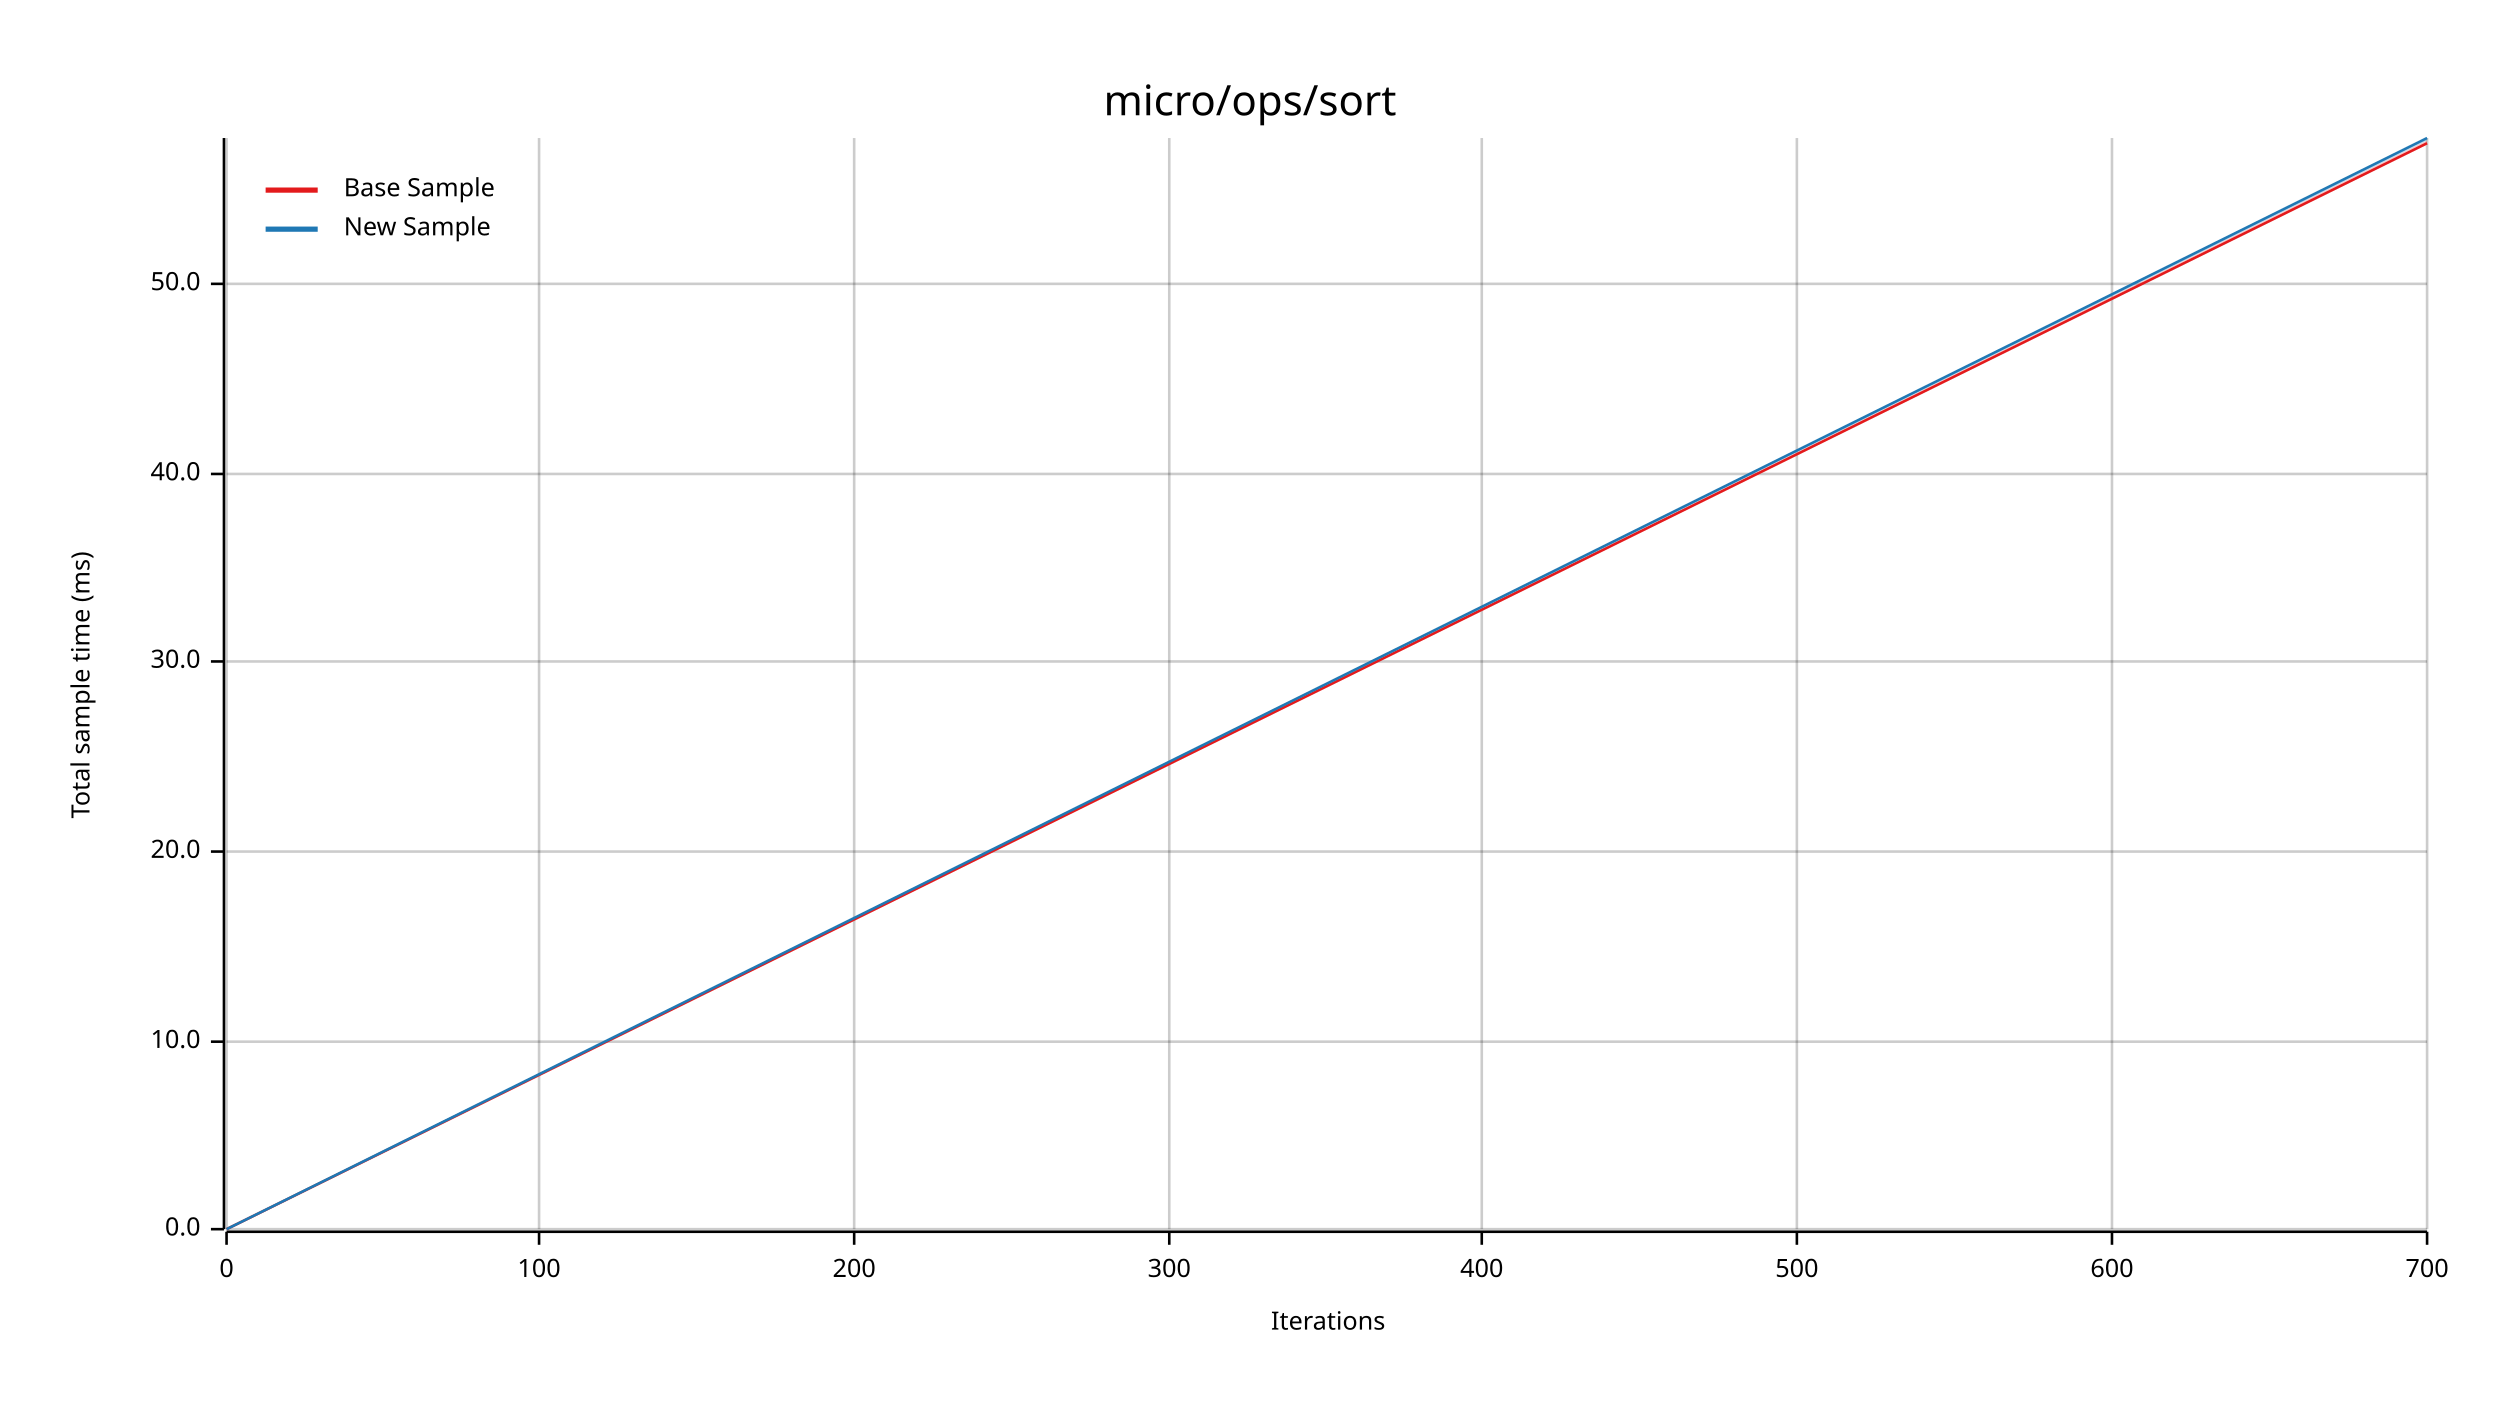
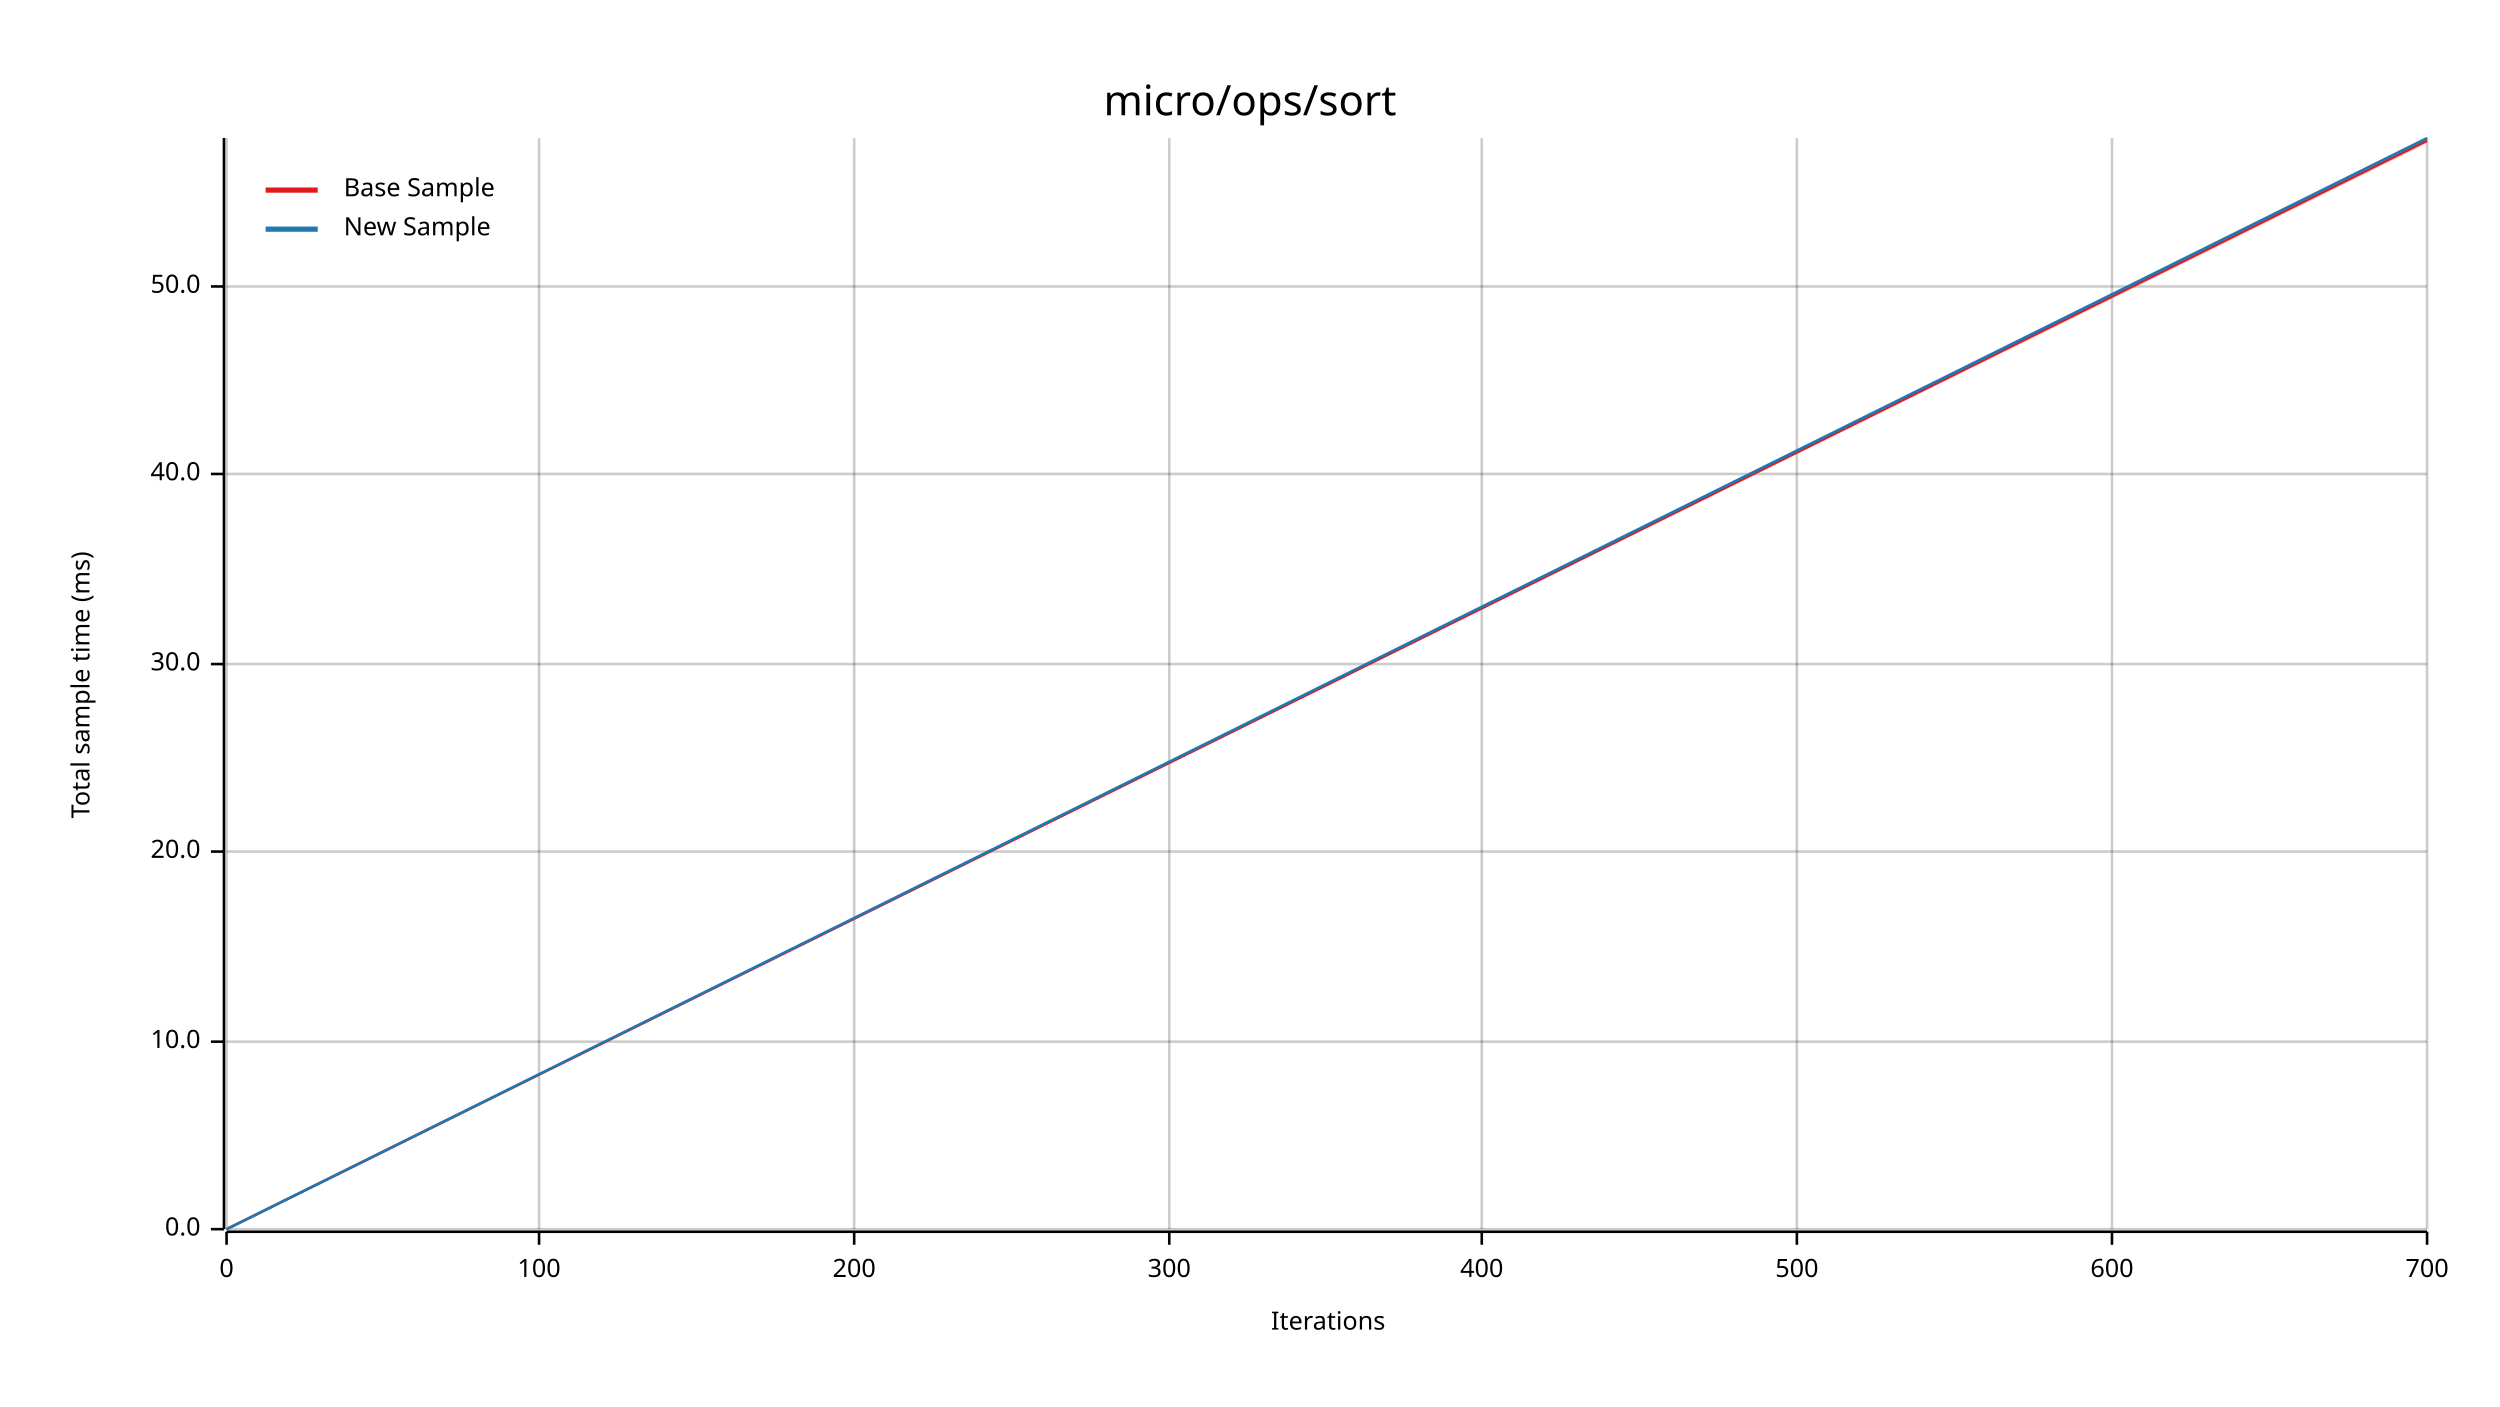
<svg xmlns="http://www.w3.org/2000/svg" width="960" height="540" viewBox="0 0 960 540">
  <text x="480" y="32" dy="0.76em" text-anchor="middle" font-family="sans-serif" font-size="16.129" opacity="1" fill="#000000">
micro/ops/sort
</text>
  <text x="27" y="263" dy="0.76em" text-anchor="middle" font-family="sans-serif" font-size="9.677" opacity="1" fill="#000000" transform="rotate(270, 27, 263)">
Total sample time (ms)
</text>
  <text x="510" y="513" dy="-0.5ex" text-anchor="middle" font-family="sans-serif" font-size="9.677" opacity="1" fill="#000000">
Iterations
</text>
  <line opacity="0.2" stroke="#000000" stroke-width="1" x1="87" y1="472" x2="87" y2="53" />
  <line opacity="0.2" stroke="#000000" stroke-width="1" x1="207" y1="472" x2="207" y2="53" />
  <line opacity="0.2" stroke="#000000" stroke-width="1" x1="328" y1="472" x2="328" y2="53" />
  <line opacity="0.2" stroke="#000000" stroke-width="1" x1="449" y1="472" x2="449" y2="53" />
  <line opacity="0.2" stroke="#000000" stroke-width="1" x1="569" y1="472" x2="569" y2="53" />
  <line opacity="0.2" stroke="#000000" stroke-width="1" x1="690" y1="472" x2="690" y2="53" />
  <line opacity="0.2" stroke="#000000" stroke-width="1" x1="811" y1="472" x2="811" y2="53" />
  <line opacity="0.2" stroke="#000000" stroke-width="1" x1="932" y1="472" x2="932" y2="53" />
  <line opacity="0.2" stroke="#000000" stroke-width="1" x1="87" y1="472" x2="932" y2="472" />
  <line opacity="0.2" stroke="#000000" stroke-width="1" x1="87" y1="400" x2="932" y2="400" />
  <line opacity="0.2" stroke="#000000" stroke-width="1" x1="87" y1="327" x2="932" y2="327" />
-   <line opacity="0.2" stroke="#000000" stroke-width="1" x1="87" y1="254" x2="932" y2="254" />
+   <line opacity="0.2" stroke="#000000" stroke-width="1" x1="87" y1="255" x2="932" y2="255" />
  <line opacity="0.2" stroke="#000000" stroke-width="1" x1="87" y1="182" x2="932" y2="182" />
-   <line opacity="0.2" stroke="#000000" stroke-width="1" x1="87" y1="109" x2="932" y2="109" />
+   <line opacity="0.2" stroke="#000000" stroke-width="1" x1="87" y1="110" x2="932" y2="110" />
  <polyline fill="none" opacity="1" stroke="#000000" stroke-width="1" points="86,53 86,472 " />
  <text x="77" y="472" dy="0.5ex" text-anchor="end" font-family="sans-serif" font-size="9.677" opacity="1" fill="#000000">
0.0
</text>
  <polyline fill="none" opacity="1" stroke="#000000" stroke-width="1" points="81,472 86,472 " />
  <text x="77" y="400" dy="0.5ex" text-anchor="end" font-family="sans-serif" font-size="9.677" opacity="1" fill="#000000">
10.0
</text>
  <polyline fill="none" opacity="1" stroke="#000000" stroke-width="1" points="81,400 86,400 " />
  <text x="77" y="327" dy="0.5ex" text-anchor="end" font-family="sans-serif" font-size="9.677" opacity="1" fill="#000000">
20.0
</text>
  <polyline fill="none" opacity="1" stroke="#000000" stroke-width="1" points="81,327 86,327 " />
-   <text x="77" y="254" dy="0.5ex" text-anchor="end" font-family="sans-serif" font-size="9.677" opacity="1" fill="#000000">
+   <text x="77" y="255" dy="0.5ex" text-anchor="end" font-family="sans-serif" font-size="9.677" opacity="1" fill="#000000">
30.0
</text>
-   <polyline fill="none" opacity="1" stroke="#000000" stroke-width="1" points="81,254 86,254 " />
+   <polyline fill="none" opacity="1" stroke="#000000" stroke-width="1" points="81,255 86,255 " />
  <text x="77" y="182" dy="0.5ex" text-anchor="end" font-family="sans-serif" font-size="9.677" opacity="1" fill="#000000">
40.0
</text>
  <polyline fill="none" opacity="1" stroke="#000000" stroke-width="1" points="81,182 86,182 " />
-   <text x="77" y="109" dy="0.5ex" text-anchor="end" font-family="sans-serif" font-size="9.677" opacity="1" fill="#000000">
+   <text x="77" y="110" dy="0.5ex" text-anchor="end" font-family="sans-serif" font-size="9.677" opacity="1" fill="#000000">
50.0
</text>
-   <polyline fill="none" opacity="1" stroke="#000000" stroke-width="1" points="81,109 86,109 " />
+   <polyline fill="none" opacity="1" stroke="#000000" stroke-width="1" points="81,110 86,110 " />
  <polyline fill="none" opacity="1" stroke="#000000" stroke-width="1" points="87,473 932,473 " />
  <text x="87" y="483" dy="0.76em" text-anchor="middle" font-family="sans-serif" font-size="9.677" opacity="1" fill="#000000">
0
</text>
  <polyline fill="none" opacity="1" stroke="#000000" stroke-width="1" points="87,473 87,478 " />
  <text x="207" y="483" dy="0.76em" text-anchor="middle" font-family="sans-serif" font-size="9.677" opacity="1" fill="#000000">
100
</text>
  <polyline fill="none" opacity="1" stroke="#000000" stroke-width="1" points="207,473 207,478 " />
  <text x="328" y="483" dy="0.76em" text-anchor="middle" font-family="sans-serif" font-size="9.677" opacity="1" fill="#000000">
200
</text>
  <polyline fill="none" opacity="1" stroke="#000000" stroke-width="1" points="328,473 328,478 " />
  <text x="449" y="483" dy="0.76em" text-anchor="middle" font-family="sans-serif" font-size="9.677" opacity="1" fill="#000000">
300
</text>
  <polyline fill="none" opacity="1" stroke="#000000" stroke-width="1" points="449,473 449,478 " />
  <text x="569" y="483" dy="0.76em" text-anchor="middle" font-family="sans-serif" font-size="9.677" opacity="1" fill="#000000">
400
</text>
  <polyline fill="none" opacity="1" stroke="#000000" stroke-width="1" points="569,473 569,478 " />
  <text x="690" y="483" dy="0.76em" text-anchor="middle" font-family="sans-serif" font-size="9.677" opacity="1" fill="#000000">
500
</text>
  <polyline fill="none" opacity="1" stroke="#000000" stroke-width="1" points="690,473 690,478 " />
  <text x="811" y="483" dy="0.76em" text-anchor="middle" font-family="sans-serif" font-size="9.677" opacity="1" fill="#000000">
600
</text>
  <polyline fill="none" opacity="1" stroke="#000000" stroke-width="1" points="811,473 811,478 " />
  <text x="932" y="483" dy="0.76em" text-anchor="middle" font-family="sans-serif" font-size="9.677" opacity="1" fill="#000000">
700
</text>
  <polyline fill="none" opacity="1" stroke="#000000" stroke-width="1" points="932,473 932,478 " />
-   <polyline fill="none" opacity="1" stroke="#E31A1C" stroke-width="1" points="87,472 932,55 " />
+   <polyline fill="none" opacity="1" stroke="#E31A1C" stroke-width="1" points="87,472 932,54 " />
  <polygon opacity="0.25" fill="#E31A1C" points="87,472 932,55 932,54 " />
  <polyline fill="none" opacity="1" stroke="#1F78B4" stroke-width="1" points="87,472 932,53 " />
  <polygon opacity="0.25" fill="#1F78B4" points="87,472 932,54 932,53 " />
  <text x="132" y="68" dy="0.76em" text-anchor="start" font-family="sans-serif" font-size="9.677" opacity="1" fill="#000000">
Base Sample
</text>
  <text x="132" y="83" dy="0.76em" text-anchor="start" font-family="sans-serif" font-size="9.677" opacity="1" fill="#000000">
New Sample
</text>
  <polyline fill="none" opacity="1" stroke="#E31A1C" stroke-width="2" points="102,73 122,73 " />
  <polyline fill="none" opacity="1" stroke="#1F78B4" stroke-width="2" points="102,88 122,88 " />
</svg>
